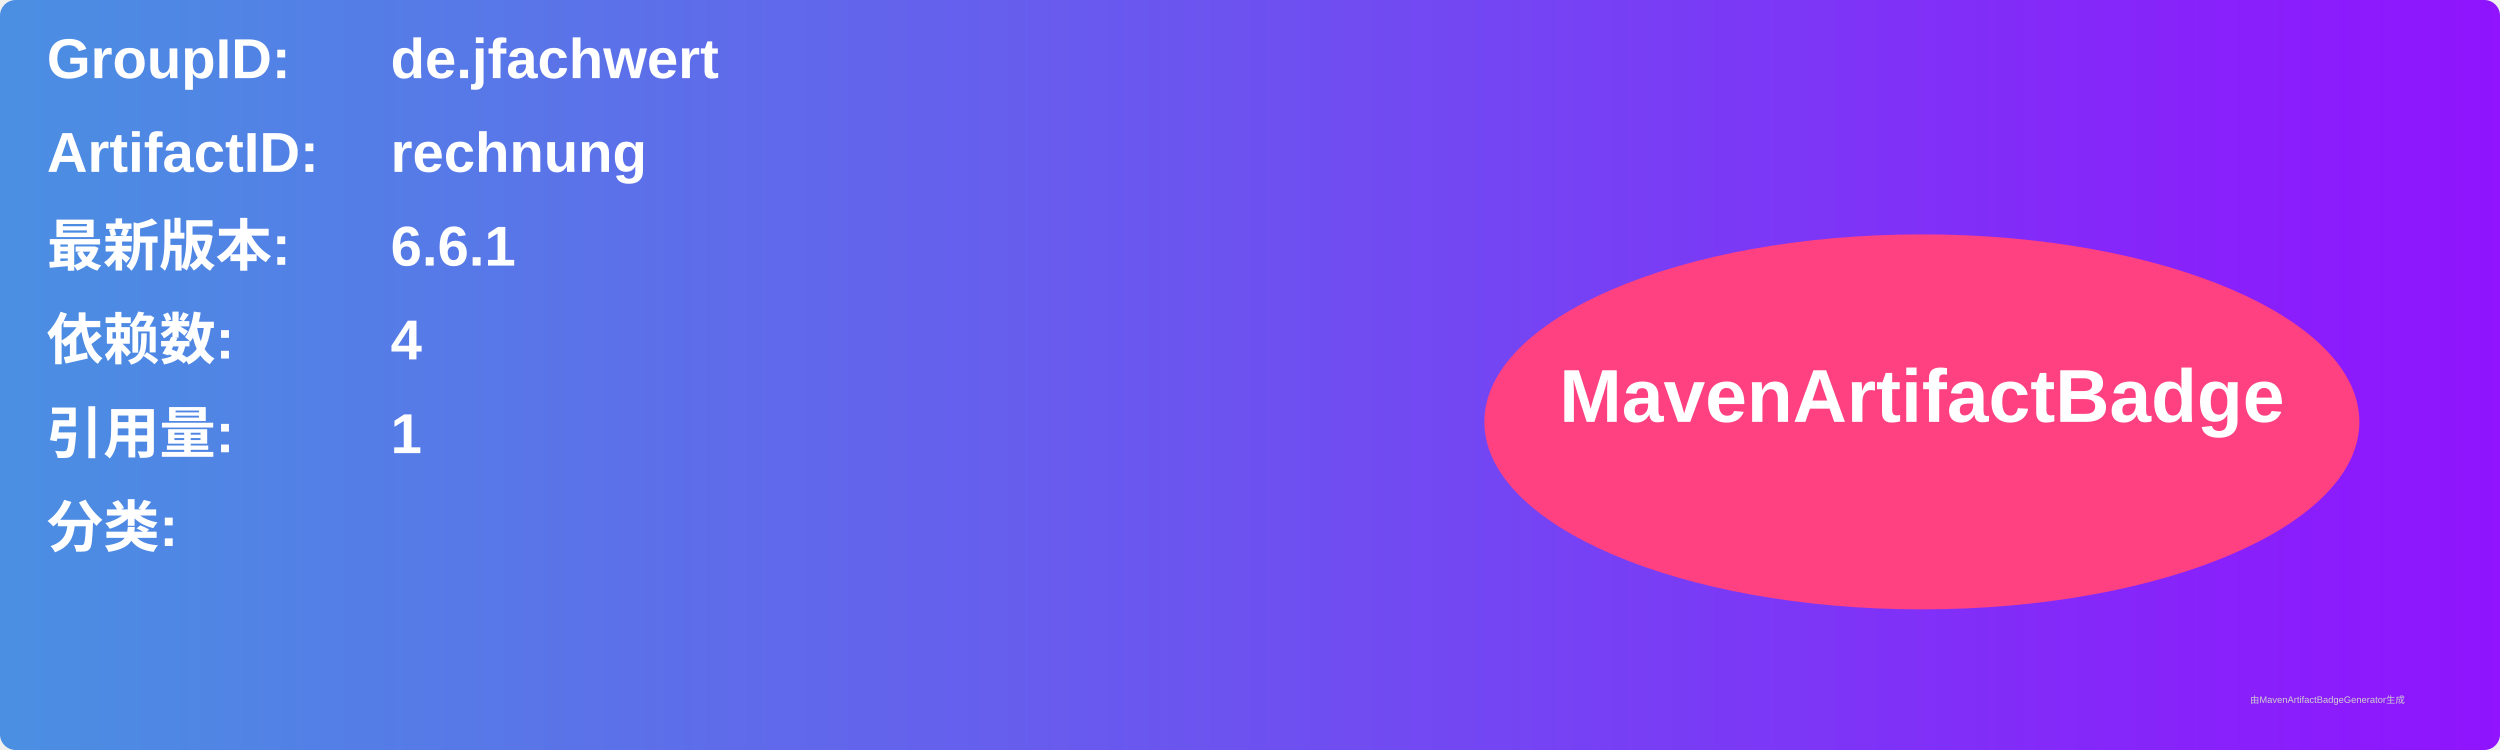
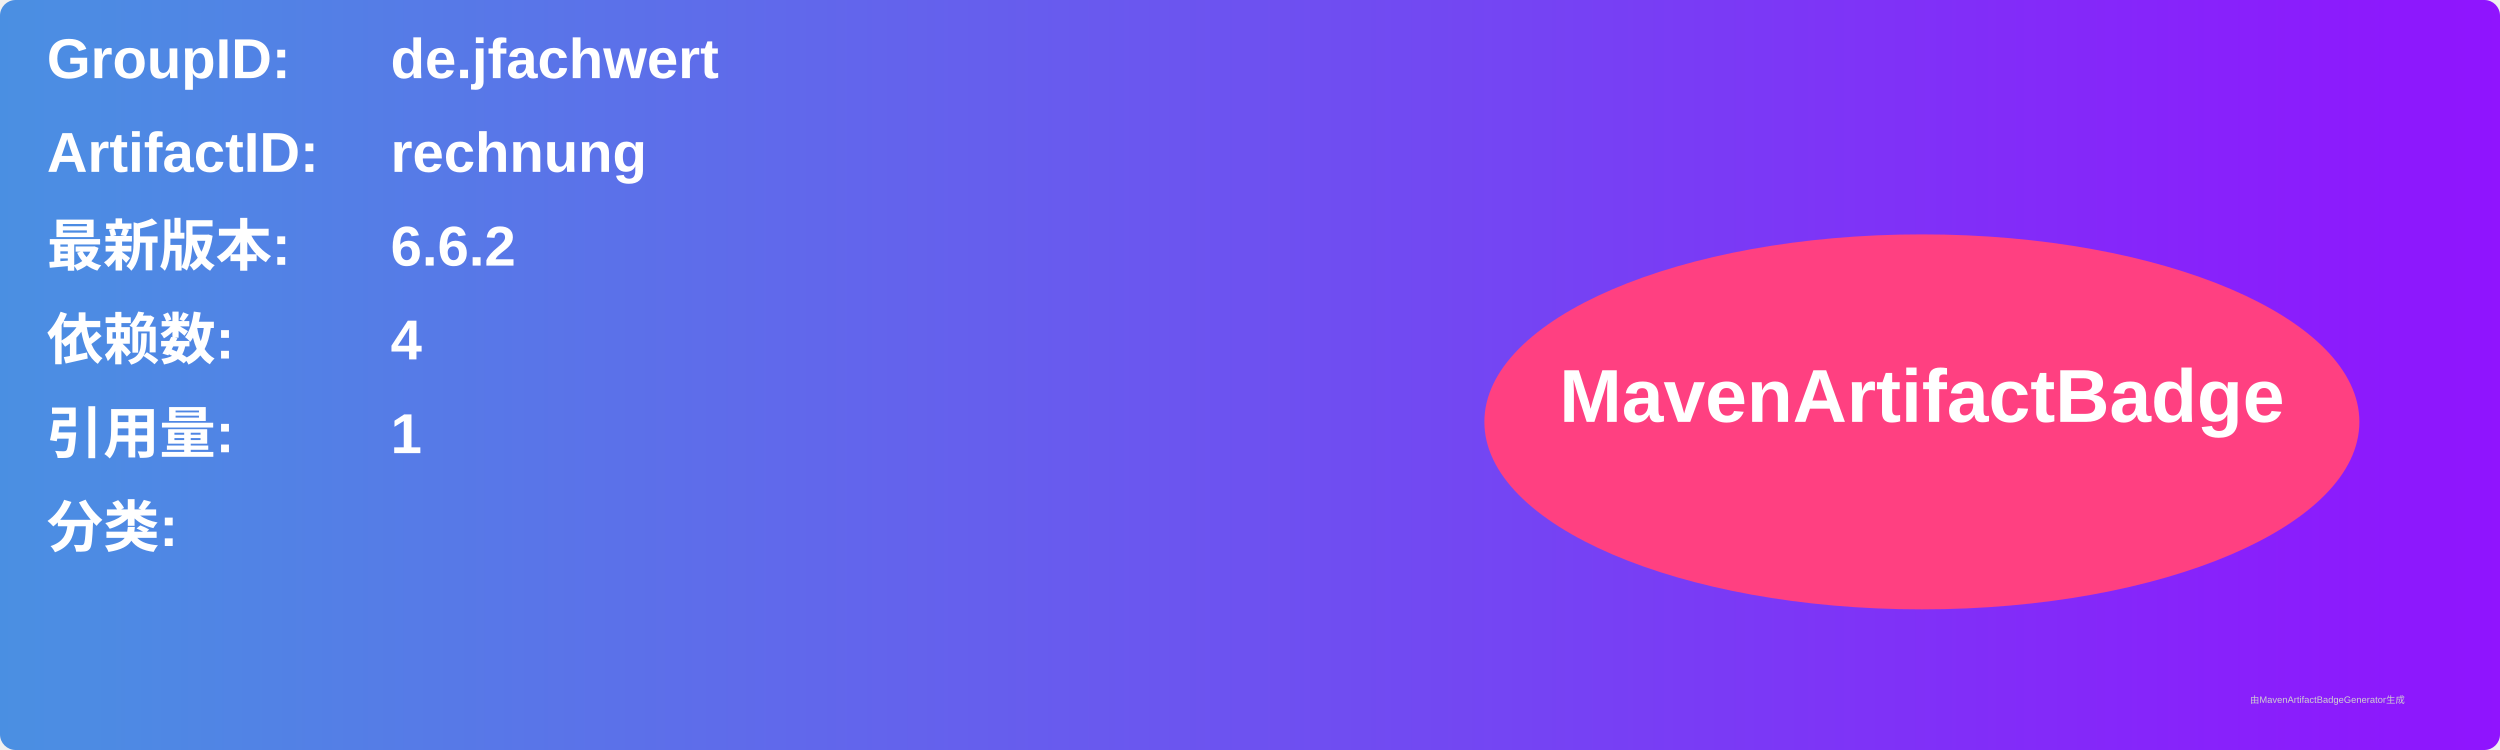
<svg xmlns="http://www.w3.org/2000/svg" width="800" height="240" viewBox="0 0 800 240">
  <linearGradient id="grad" x1="0%" y1="0%" x2="100%" y2="0%">
    <stop offset="0%" stop-color="#4a90e2" />
    <stop offset="100%" stop-color="#9013fe" />
  </linearGradient>
  <rect width="100%" height="100%" rx="5" ry="5" fill="url(#grad)" />
  <g transform="translate(15, 15)">
    <text x="0" y="10" font-family="Arial" font-size="18" fill="white" font-weight="bold" width="260">GroupID:</text>
    <text x="110" y="10" font-family="Arial" font-size="18" fill="white" font-weight="bold" width="460">de.jfachwert</text>
    <text x="0" y="40" font-family="Arial" font-size="18" fill="white" font-weight="bold" width="260">ArtifactID:</text>
    <text x="110" y="40" font-family="Arial" font-size="18" fill="white" font-weight="bold" width="460">rechnung</text>
    <text x="0" y="70" font-family="Arial" font-size="18" fill="white" font-weight="bold">最新版本:</text>
    <text x="110" y="70" font-family="Arial" font-size="18" fill="white" font-weight="bold">
-       <tspan font-weight="bold">6.6.1</tspan>
+       <tspan font-weight="bold">6.6.2</tspan>
    </text>
    <text x="0" y="100" font-family="Arial" font-size="18" fill="white" font-weight="bold">依赖数: </text>
    <text x="110" y="100" font-family="Arial" font-size="18" fill="white">
      <tspan font-weight="bold">4</tspan>
    </text>
    <text x="0" y="130" font-family="Arial" font-size="18" fill="white" font-weight="bold">引用量: </text>
    <text x="110" y="130" font-family="Arial" font-size="18" fill="white">
      <tspan font-weight="bold">1</tspan>
    </text>
    <text x="0" y="160" font-family="Arial" font-size="18" fill="white" font-weight="bold">分类:</text>
    <text x="10" y="190" font-family="Arial" font-size="10" fill="white">
      <tspan font-weight="bold" />
    </text>
    <ellipse cx="600" cy="120" rx="140" ry="60" fill="#ff4081" />
    <text x="600" y="120" text-anchor="middle" font-family="Arial" font-size="24" fill="white" font-weight="bold">MavenArtifactBadge</text>
  </g>
  <text x="720" y="225" font-family="Arial" font-size="3" fill="#d0d0d0">由MavenArtifactBadgeGenerator生成</text>
</svg>
